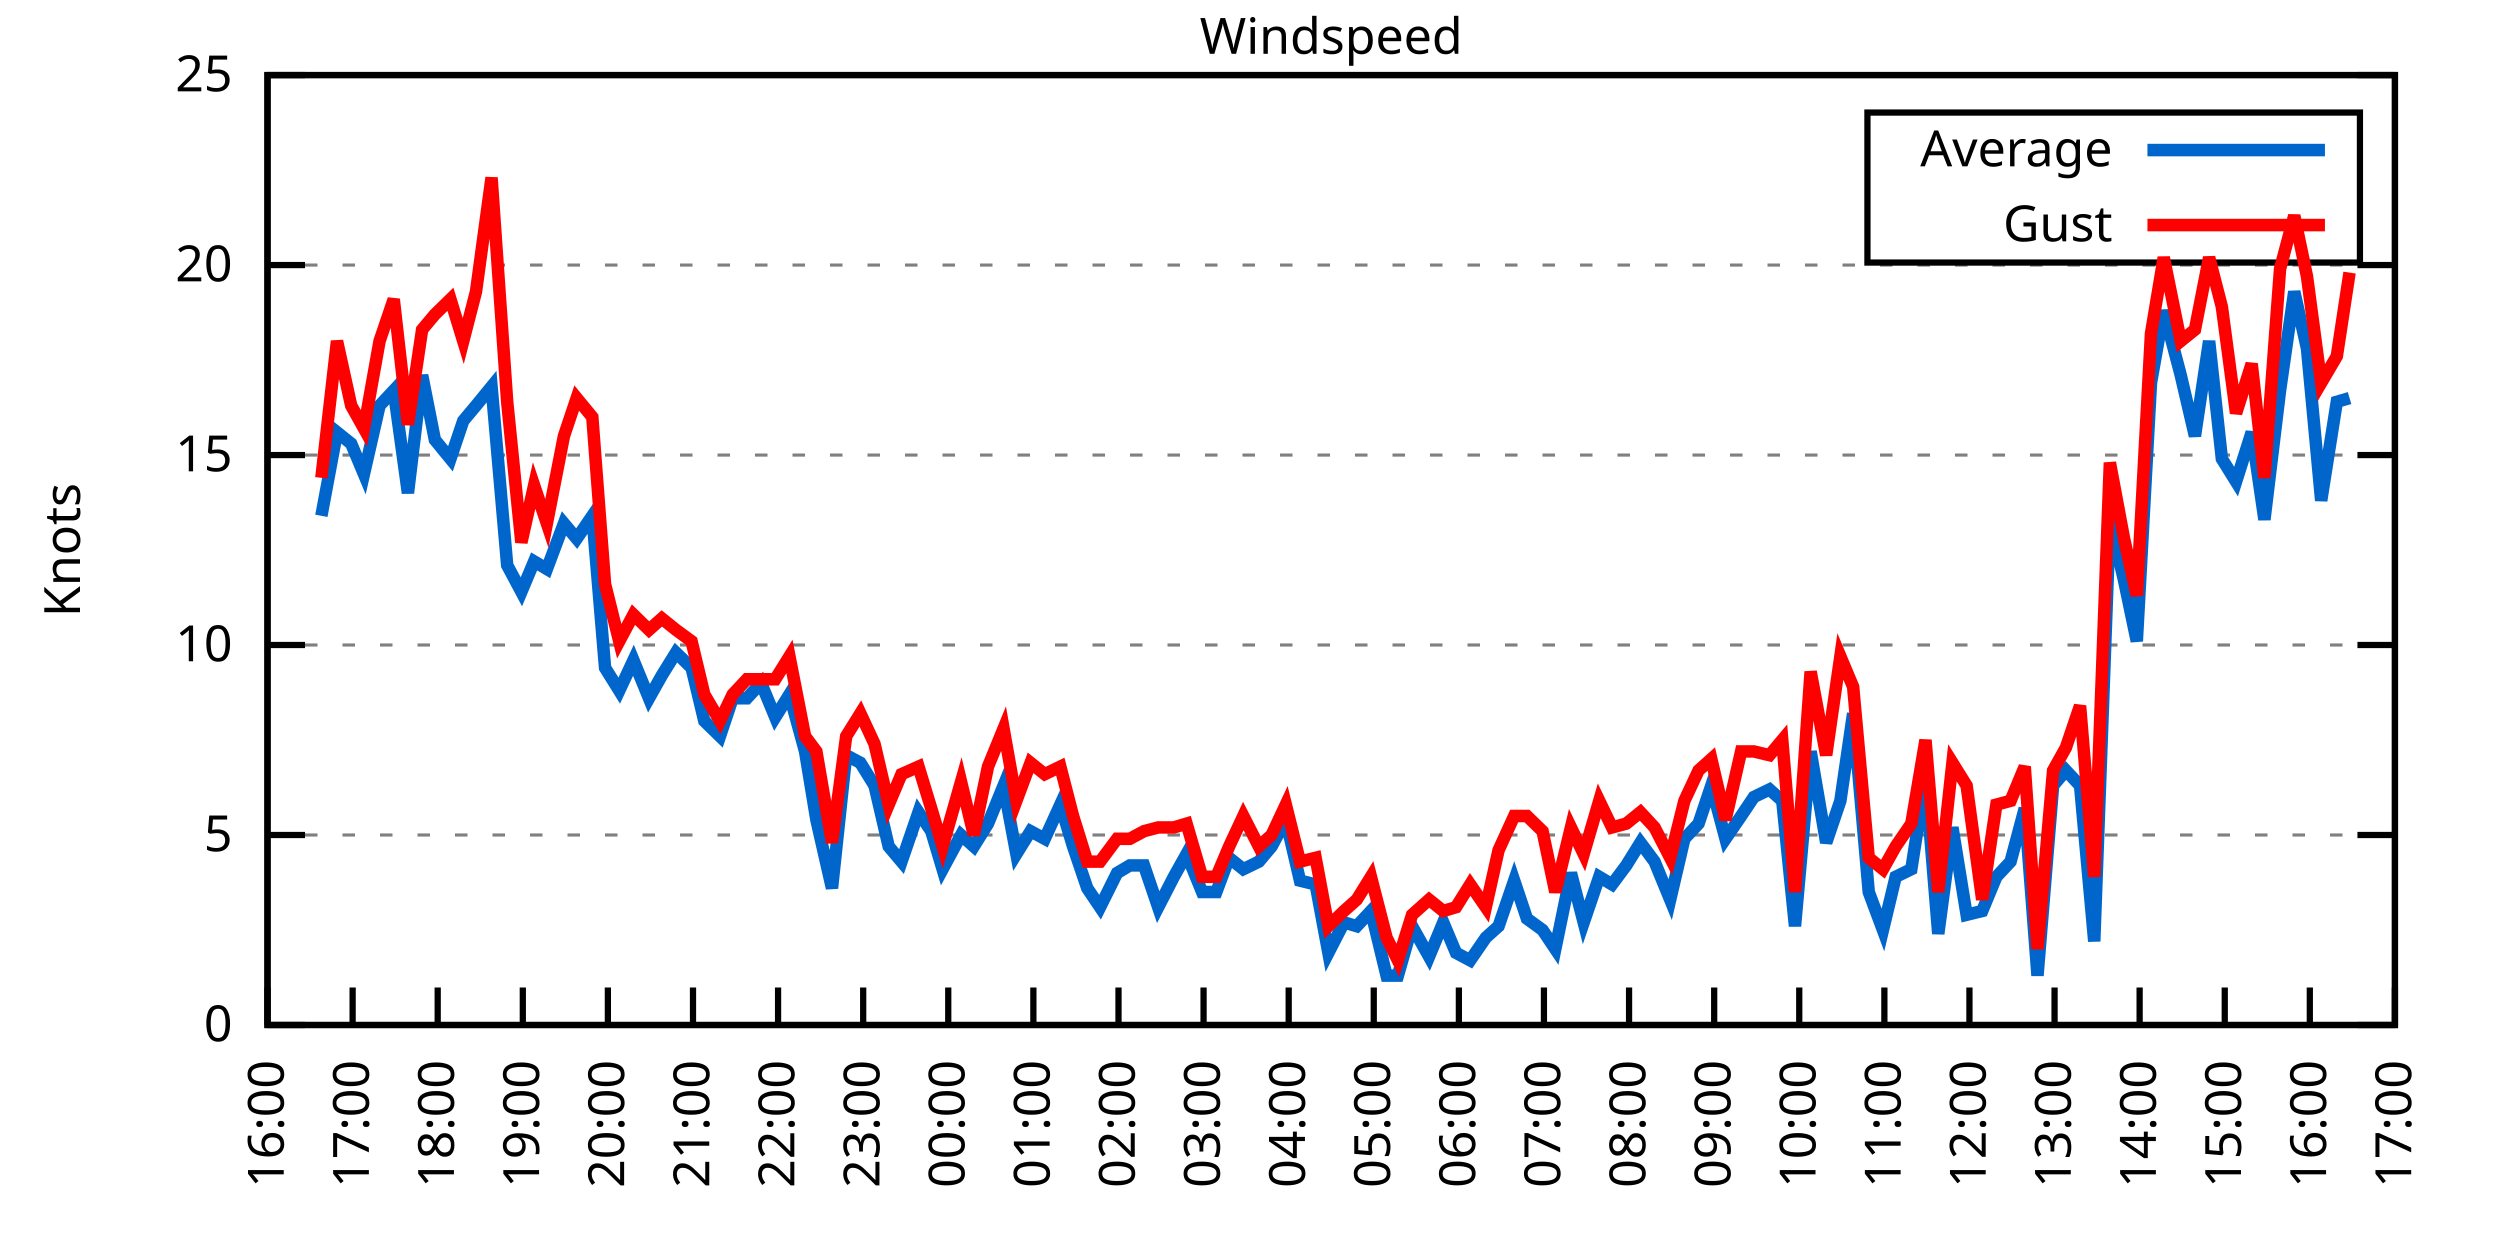
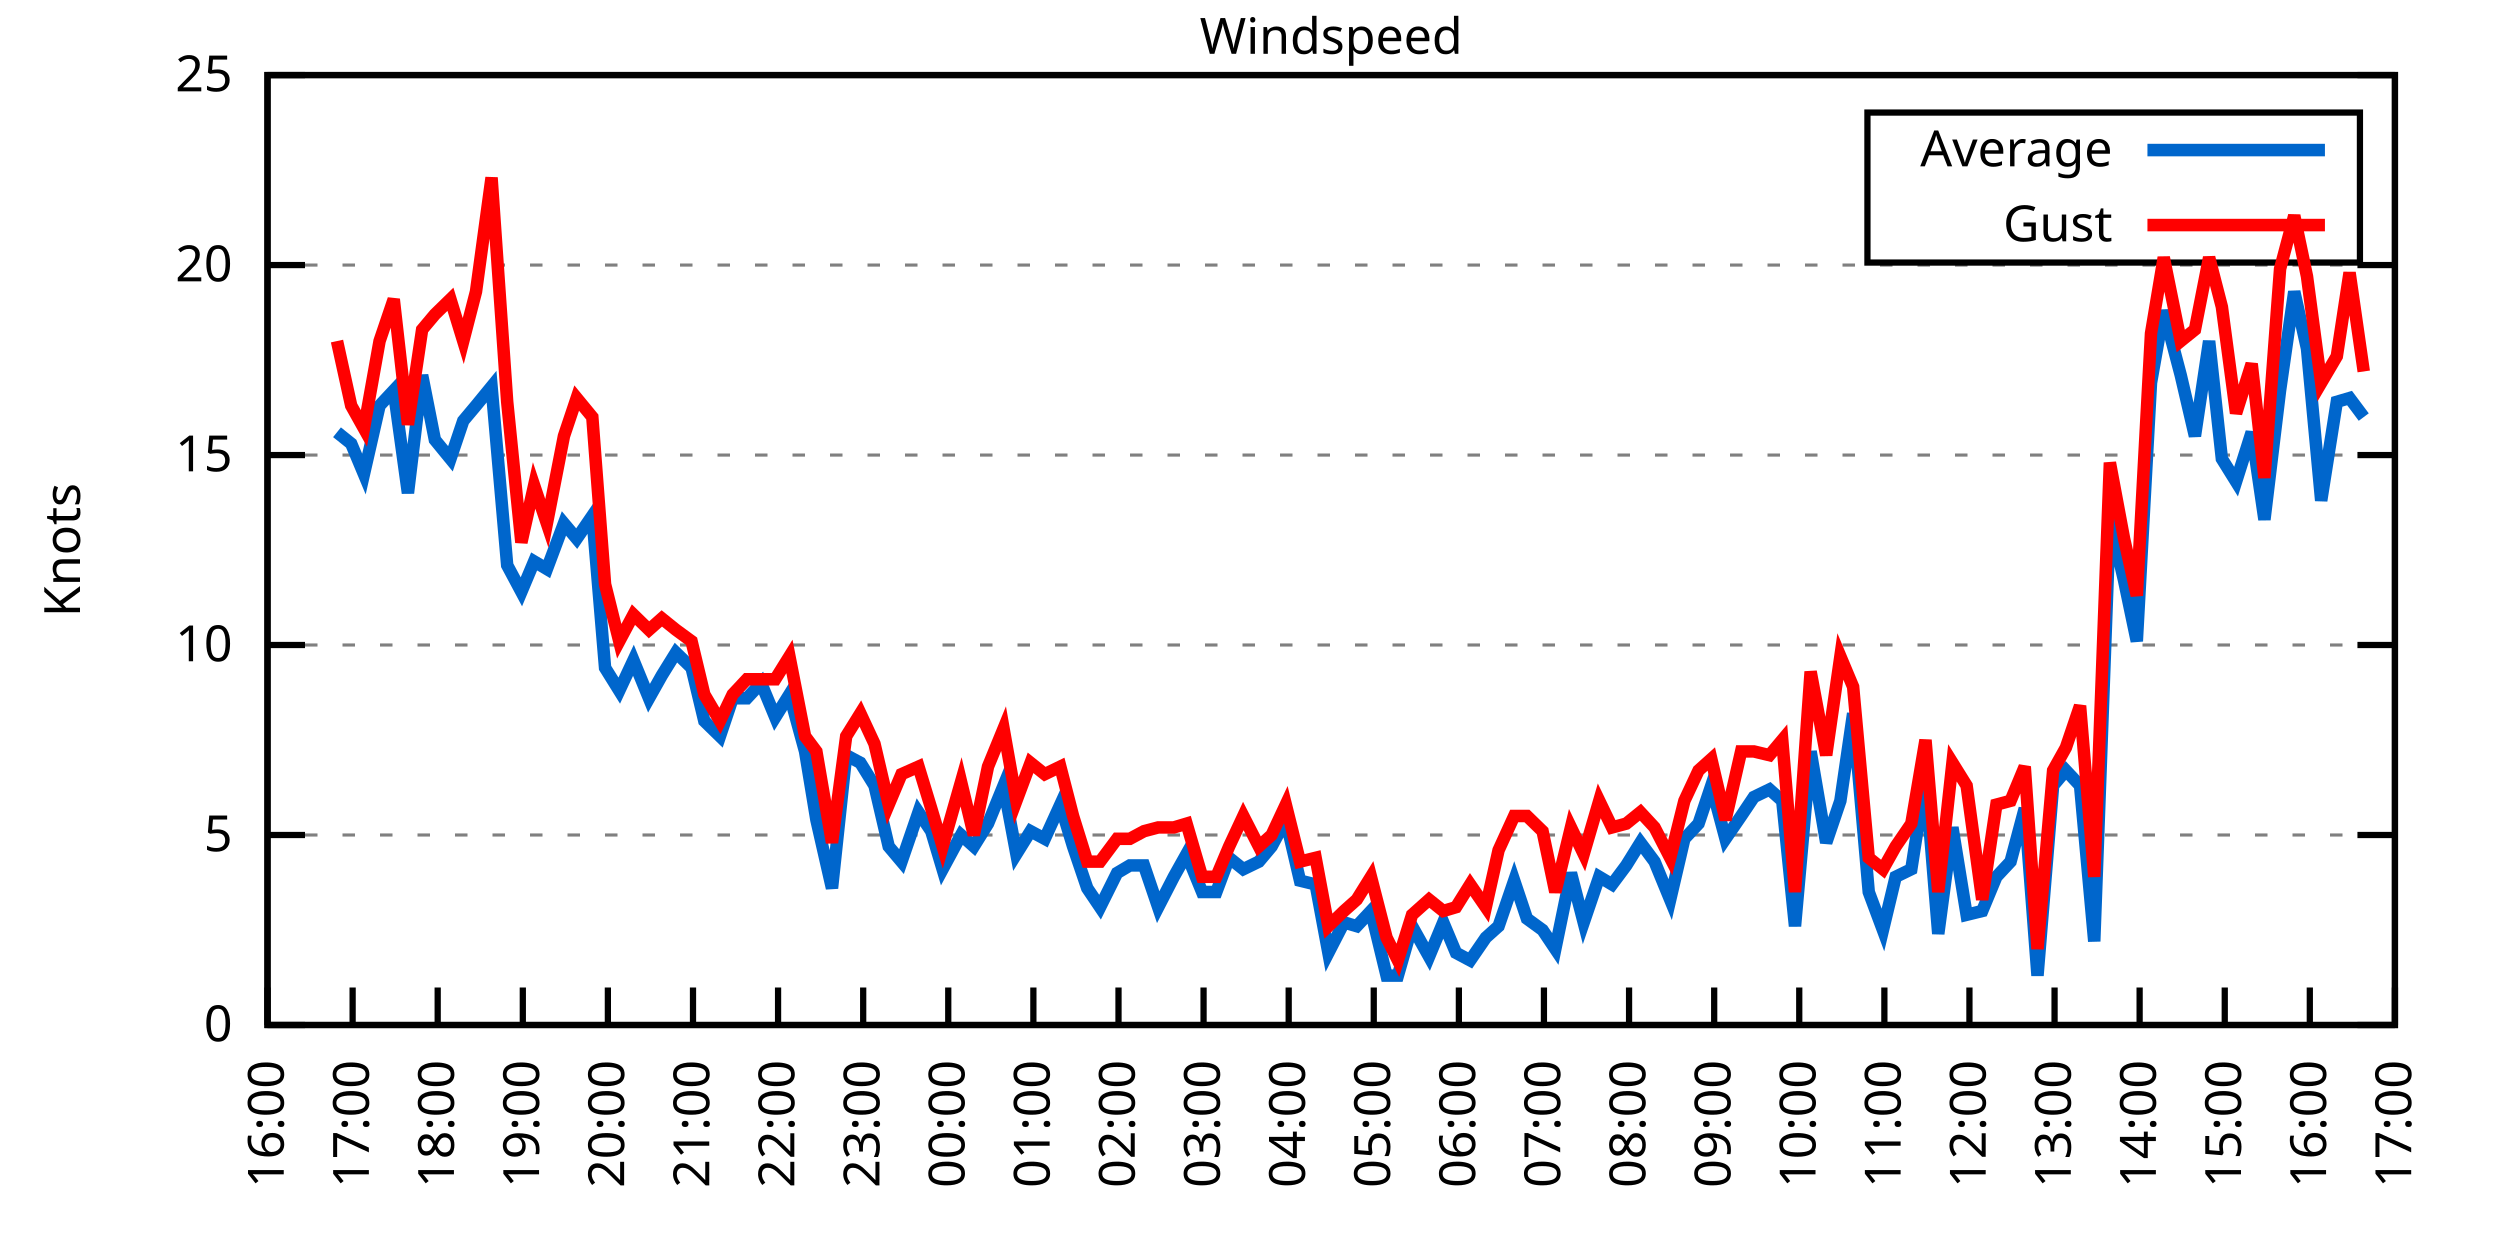
<svg xmlns="http://www.w3.org/2000/svg" xmlns:xlink="http://www.w3.org/1999/xlink" width="400" height="200" viewBox="0 0 400 200">
  <g id="gnuplot_canvas">
    <rect x="0" y="0" width="400" height="200" fill="none" />
    <defs>
      <circle id="gpDot" r="0.5" stroke-width="0.5" stroke="currentColor" />
      <path id="gpPt0" stroke-width="0.333" stroke="currentColor" d="M-1,0 h2 M0,-1 v2" />
      <path id="gpPt1" stroke-width="0.333" stroke="currentColor" d="M-1,-1 L1,1 M1,-1 L-1,1" />
      <path id="gpPt2" stroke-width="0.333" stroke="currentColor" d="M-1,0 L1,0 M0,-1 L0,1 M-1,-1 L1,1 M-1,1 L1,-1" />
      <rect id="gpPt3" stroke-width="0.333" stroke="currentColor" x="-1" y="-1" width="2" height="2" />
      <rect id="gpPt4" stroke-width="0.333" stroke="currentColor" fill="currentColor" x="-1" y="-1" width="2" height="2" />
      <circle id="gpPt5" stroke-width="0.333" stroke="currentColor" cx="0" cy="0" r="1" />
      <use xlink:href="#gpPt5" id="gpPt6" fill="currentColor" stroke="none" />
      <path id="gpPt7" stroke-width="0.333" stroke="currentColor" d="M0,-1.33 L-1.33,0.67 L1.33,0.67 z" />
      <use xlink:href="#gpPt7" id="gpPt8" fill="currentColor" stroke="none" />
      <use xlink:href="#gpPt7" id="gpPt9" stroke="currentColor" transform="rotate(180)" />
      <use xlink:href="#gpPt9" id="gpPt10" fill="currentColor" stroke="none" />
      <use xlink:href="#gpPt3" id="gpPt11" stroke="currentColor" transform="rotate(45)" />
      <use xlink:href="#gpPt11" id="gpPt12" fill="currentColor" stroke="none" />
      <path id="gpPt13" stroke-width="0.333" stroke="currentColor" d="M0,1.330 L1.265,0.411 L0.782,-1.067 L-0.782,-1.076 L-1.265,0.411 z" />
      <use xlink:href="#gpPt13" id="gpPt14" fill="currentColor" stroke="none" />
      <filter id="textbox" filterUnits="objectBoundingBox" x="0" y="0" height="1" width="1">
        <feFlood flood-color="white" flood-opacity="1" result="bgnd" />
        <feComposite in="SourceGraphic" in2="bgnd" operator="atop" />
      </filter>
      <filter id="greybox" filterUnits="objectBoundingBox" x="0" y="0" height="1" width="1">
        <feFlood flood-color="lightgrey" flood-opacity="1" result="grey" />
        <feComposite in="SourceGraphic" in2="grey" operator="atop" />
      </filter>
    </defs>
    <g fill="none" color="white" stroke="currentColor" stroke-width="1.00" stroke-linecap="butt" stroke-linejoin="miter">
</g>
    <g fill="none" color="black" stroke="currentColor" stroke-width="1.00" stroke-linecap="butt" stroke-linejoin="miter">
      <g stroke="none" shape-rendering="crispEdges">
        <polygon fill="rgb(255, 255, 255)" points="42.80,164.00 383.18,164.00 383.18,12.02 42.80,12.02 " />
      </g>
    </g>
    <g fill="none" color="black" stroke="currentColor" stroke-width="1.00" stroke-linecap="butt" stroke-linejoin="miter">
</g>
    <g fill="none" color="black" stroke="black" stroke-width="0.50" stroke-linecap="butt" stroke-linejoin="miter">
</g>
    <g fill="none" color="gray" stroke="currentColor" stroke-width="0.50" stroke-linecap="butt" stroke-linejoin="miter">
      <path stroke="gray" stroke-dasharray="2,4" class="gridline" d="M42.80,164.00 L383.19,164.00  " />
    </g>
    <g fill="none" color="gray" stroke="gray" stroke-width="1.00" stroke-linecap="butt" stroke-linejoin="miter">
</g>
    <g fill="none" color="black" stroke="currentColor" stroke-width="1.00" stroke-linecap="butt" stroke-linejoin="miter">
      <path stroke="black" d="M42.80,164.00 L48.80,164.00 M383.19,164.00 L377.19,164.00  " />
      <g transform="translate(37.20,166.60)" stroke="none" fill="black" font-family="Sans" font-size="8.00" text-anchor="end">
        <text>
          <tspan font-family="Sans"> 0</tspan>
        </text>
      </g>
    </g>
    <g fill="none" color="black" stroke="currentColor" stroke-width="1.00" stroke-linecap="butt" stroke-linejoin="miter">
</g>
    <g fill="none" color="black" stroke="black" stroke-width="0.50" stroke-linecap="butt" stroke-linejoin="miter">
</g>
    <g fill="none" color="gray" stroke="currentColor" stroke-width="0.50" stroke-linecap="butt" stroke-linejoin="miter">
      <path stroke="gray" stroke-dasharray="2,4" class="gridline" d="M42.80,133.60 L383.19,133.60  " />
    </g>
    <g fill="none" color="gray" stroke="gray" stroke-width="1.00" stroke-linecap="butt" stroke-linejoin="miter">
</g>
    <g fill="none" color="black" stroke="currentColor" stroke-width="1.00" stroke-linecap="butt" stroke-linejoin="miter">
      <path stroke="black" d="M42.80,133.60 L48.80,133.60 M383.19,133.60 L377.19,133.60  " />
      <g transform="translate(37.20,136.20)" stroke="none" fill="black" font-family="Sans" font-size="8.00" text-anchor="end">
        <text>
          <tspan font-family="Sans"> 5</tspan>
        </text>
      </g>
    </g>
    <g fill="none" color="black" stroke="currentColor" stroke-width="1.00" stroke-linecap="butt" stroke-linejoin="miter">
</g>
    <g fill="none" color="black" stroke="black" stroke-width="0.50" stroke-linecap="butt" stroke-linejoin="miter">
</g>
    <g fill="none" color="gray" stroke="currentColor" stroke-width="0.50" stroke-linecap="butt" stroke-linejoin="miter">
      <path stroke="gray" stroke-dasharray="2,4" class="gridline" d="M42.80,103.20 L383.19,103.20  " />
    </g>
    <g fill="none" color="gray" stroke="gray" stroke-width="1.00" stroke-linecap="butt" stroke-linejoin="miter">
</g>
    <g fill="none" color="black" stroke="currentColor" stroke-width="1.00" stroke-linecap="butt" stroke-linejoin="miter">
      <path stroke="black" d="M42.80,103.20 L48.80,103.20 M383.19,103.20 L377.19,103.20  " />
      <g transform="translate(37.20,105.80)" stroke="none" fill="black" font-family="Sans" font-size="8.00" text-anchor="end">
        <text>
          <tspan font-family="Sans"> 10</tspan>
        </text>
      </g>
    </g>
    <g fill="none" color="black" stroke="currentColor" stroke-width="1.00" stroke-linecap="butt" stroke-linejoin="miter">
</g>
    <g fill="none" color="black" stroke="black" stroke-width="0.50" stroke-linecap="butt" stroke-linejoin="miter">
</g>
    <g fill="none" color="gray" stroke="currentColor" stroke-width="0.50" stroke-linecap="butt" stroke-linejoin="miter">
      <path stroke="gray" stroke-dasharray="2,4" class="gridline" d="M42.80,72.81 L383.19,72.81  " />
    </g>
    <g fill="none" color="gray" stroke="gray" stroke-width="1.00" stroke-linecap="butt" stroke-linejoin="miter">
</g>
    <g fill="none" color="black" stroke="currentColor" stroke-width="1.00" stroke-linecap="butt" stroke-linejoin="miter">
      <path stroke="black" d="M42.80,72.81 L48.80,72.81 M383.19,72.81 L377.19,72.81  " />
      <g transform="translate(37.20,75.41)" stroke="none" fill="black" font-family="Sans" font-size="8.00" text-anchor="end">
        <text>
          <tspan font-family="Sans"> 15</tspan>
        </text>
      </g>
    </g>
    <g fill="none" color="black" stroke="currentColor" stroke-width="1.00" stroke-linecap="butt" stroke-linejoin="miter">
</g>
    <g fill="none" color="black" stroke="black" stroke-width="0.50" stroke-linecap="butt" stroke-linejoin="miter">
</g>
    <g fill="none" color="gray" stroke="currentColor" stroke-width="0.50" stroke-linecap="butt" stroke-linejoin="miter">
      <path stroke="gray" stroke-dasharray="2,4" class="gridline" d="M42.80,42.41 L383.19,42.41  " />
    </g>
    <g fill="none" color="gray" stroke="gray" stroke-width="1.00" stroke-linecap="butt" stroke-linejoin="miter">
</g>
    <g fill="none" color="black" stroke="currentColor" stroke-width="1.00" stroke-linecap="butt" stroke-linejoin="miter">
      <path stroke="black" d="M42.80,42.41 L48.80,42.41 M383.19,42.41 L377.19,42.41  " />
      <g transform="translate(37.20,45.01)" stroke="none" fill="black" font-family="Sans" font-size="8.00" text-anchor="end">
        <text>
          <tspan font-family="Sans"> 20</tspan>
        </text>
      </g>
    </g>
    <g fill="none" color="black" stroke="currentColor" stroke-width="1.00" stroke-linecap="butt" stroke-linejoin="miter">
</g>
    <g fill="none" color="black" stroke="black" stroke-width="0.50" stroke-linecap="butt" stroke-linejoin="miter">
</g>
    <g fill="none" color="gray" stroke="currentColor" stroke-width="0.50" stroke-linecap="butt" stroke-linejoin="miter">
      <path stroke="gray" stroke-dasharray="2,4" class="gridline" d="M42.80,12.01 L383.19,12.01  " />
    </g>
    <g fill="none" color="gray" stroke="gray" stroke-width="1.00" stroke-linecap="butt" stroke-linejoin="miter">
</g>
    <g fill="none" color="black" stroke="currentColor" stroke-width="1.00" stroke-linecap="butt" stroke-linejoin="miter">
      <path stroke="black" d="M42.80,12.01 L48.80,12.01 M383.19,12.01 L377.19,12.01  " />
      <g transform="translate(37.20,14.61)" stroke="none" fill="black" font-family="Sans" font-size="8.00" text-anchor="end">
        <text>
          <tspan font-family="Sans"> 25</tspan>
        </text>
      </g>
    </g>
    <g fill="none" color="black" stroke="currentColor" stroke-width="1.00" stroke-linecap="butt" stroke-linejoin="miter">
      <path stroke="black" d="M42.80,164.00 L42.80,158.00  " />
      <g transform="translate(45.40,169.60) rotate(270.00)" stroke="none" fill="black" font-family="Sans" font-size="8.00" text-anchor="end">
        <text>
          <tspan font-family="Sans">16:00</tspan>
        </text>
      </g>
    </g>
    <g fill="none" color="black" stroke="currentColor" stroke-width="1.00" stroke-linecap="butt" stroke-linejoin="miter">
      <path stroke="black" d="M56.42,164.00 L56.42,158.00  " />
      <g transform="translate(59.02,169.60) rotate(270.00)" stroke="none" fill="black" font-family="Sans" font-size="8.00" text-anchor="end">
        <text>
          <tspan font-family="Sans">17:00</tspan>
        </text>
      </g>
    </g>
    <g fill="none" color="black" stroke="currentColor" stroke-width="1.00" stroke-linecap="butt" stroke-linejoin="miter">
      <path stroke="black" d="M70.03,164.00 L70.03,158.00  " />
      <g transform="translate(72.63,169.60) rotate(270.00)" stroke="none" fill="black" font-family="Sans" font-size="8.00" text-anchor="end">
        <text>
          <tspan font-family="Sans">18:00</tspan>
        </text>
      </g>
    </g>
    <g fill="none" color="black" stroke="currentColor" stroke-width="1.00" stroke-linecap="butt" stroke-linejoin="miter">
      <path stroke="black" d="M83.65,164.00 L83.65,158.00  " />
      <g transform="translate(86.25,169.60) rotate(270.00)" stroke="none" fill="black" font-family="Sans" font-size="8.00" text-anchor="end">
        <text>
          <tspan font-family="Sans">19:00</tspan>
        </text>
      </g>
    </g>
    <g fill="none" color="black" stroke="currentColor" stroke-width="1.00" stroke-linecap="butt" stroke-linejoin="miter">
      <path stroke="black" d="M97.26,164.00 L97.26,158.00  " />
      <g transform="translate(99.86,169.60) rotate(270.00)" stroke="none" fill="black" font-family="Sans" font-size="8.00" text-anchor="end">
        <text>
          <tspan font-family="Sans">20:00</tspan>
        </text>
      </g>
    </g>
    <g fill="none" color="black" stroke="currentColor" stroke-width="1.00" stroke-linecap="butt" stroke-linejoin="miter">
      <path stroke="black" d="M110.88,164.00 L110.88,158.00  " />
      <g transform="translate(113.48,169.60) rotate(270.00)" stroke="none" fill="black" font-family="Sans" font-size="8.00" text-anchor="end">
        <text>
          <tspan font-family="Sans">21:00</tspan>
        </text>
      </g>
    </g>
    <g fill="none" color="black" stroke="currentColor" stroke-width="1.00" stroke-linecap="butt" stroke-linejoin="miter">
      <path stroke="black" d="M124.49,164.00 L124.49,158.00  " />
      <g transform="translate(127.09,169.60) rotate(270.00)" stroke="none" fill="black" font-family="Sans" font-size="8.00" text-anchor="end">
        <text>
          <tspan font-family="Sans">22:00</tspan>
        </text>
      </g>
    </g>
    <g fill="none" color="black" stroke="currentColor" stroke-width="1.00" stroke-linecap="butt" stroke-linejoin="miter">
      <path stroke="black" d="M138.11,164.00 L138.11,158.00  " />
      <g transform="translate(140.71,169.60) rotate(270.00)" stroke="none" fill="black" font-family="Sans" font-size="8.00" text-anchor="end">
        <text>
          <tspan font-family="Sans">23:00</tspan>
        </text>
      </g>
    </g>
    <g fill="none" color="black" stroke="currentColor" stroke-width="1.00" stroke-linecap="butt" stroke-linejoin="miter">
      <path stroke="black" d="M151.72,164.00 L151.72,158.00  " />
      <g transform="translate(154.32,169.60) rotate(270.00)" stroke="none" fill="black" font-family="Sans" font-size="8.00" text-anchor="end">
        <text>
          <tspan font-family="Sans">00:00</tspan>
        </text>
      </g>
    </g>
    <g fill="none" color="black" stroke="currentColor" stroke-width="1.00" stroke-linecap="butt" stroke-linejoin="miter">
      <path stroke="black" d="M165.34,164.00 L165.34,158.00  " />
      <g transform="translate(167.94,169.60) rotate(270.00)" stroke="none" fill="black" font-family="Sans" font-size="8.00" text-anchor="end">
        <text>
          <tspan font-family="Sans">01:00</tspan>
        </text>
      </g>
    </g>
    <g fill="none" color="black" stroke="currentColor" stroke-width="1.00" stroke-linecap="butt" stroke-linejoin="miter">
      <path stroke="black" d="M178.96,164.00 L178.96,158.00  " />
      <g transform="translate(181.56,169.60) rotate(270.00)" stroke="none" fill="black" font-family="Sans" font-size="8.00" text-anchor="end">
        <text>
          <tspan font-family="Sans">02:00</tspan>
        </text>
      </g>
    </g>
    <g fill="none" color="black" stroke="currentColor" stroke-width="1.00" stroke-linecap="butt" stroke-linejoin="miter">
      <path stroke="black" d="M192.57,164.00 L192.57,158.00  " />
      <g transform="translate(195.17,169.60) rotate(270.00)" stroke="none" fill="black" font-family="Sans" font-size="8.00" text-anchor="end">
        <text>
          <tspan font-family="Sans">03:00</tspan>
        </text>
      </g>
    </g>
    <g fill="none" color="black" stroke="currentColor" stroke-width="1.00" stroke-linecap="butt" stroke-linejoin="miter">
      <path stroke="black" d="M206.19,164.00 L206.19,158.00  " />
      <g transform="translate(208.79,169.60) rotate(270.00)" stroke="none" fill="black" font-family="Sans" font-size="8.00" text-anchor="end">
        <text>
          <tspan font-family="Sans">04:00</tspan>
        </text>
      </g>
    </g>
    <g fill="none" color="black" stroke="currentColor" stroke-width="1.00" stroke-linecap="butt" stroke-linejoin="miter">
      <path stroke="black" d="M219.80,164.00 L219.80,158.00  " />
      <g transform="translate(222.40,169.60) rotate(270.00)" stroke="none" fill="black" font-family="Sans" font-size="8.00" text-anchor="end">
        <text>
          <tspan font-family="Sans">05:00</tspan>
        </text>
      </g>
    </g>
    <g fill="none" color="black" stroke="currentColor" stroke-width="1.00" stroke-linecap="butt" stroke-linejoin="miter">
      <path stroke="black" d="M233.42,164.00 L233.42,158.00  " />
      <g transform="translate(236.02,169.60) rotate(270.00)" stroke="none" fill="black" font-family="Sans" font-size="8.00" text-anchor="end">
        <text>
          <tspan font-family="Sans">06:00</tspan>
        </text>
      </g>
    </g>
    <g fill="none" color="black" stroke="currentColor" stroke-width="1.00" stroke-linecap="butt" stroke-linejoin="miter">
      <path stroke="black" d="M247.03,164.00 L247.03,158.00  " />
      <g transform="translate(249.63,169.60) rotate(270.00)" stroke="none" fill="black" font-family="Sans" font-size="8.00" text-anchor="end">
        <text>
          <tspan font-family="Sans">07:00</tspan>
        </text>
      </g>
    </g>
    <g fill="none" color="black" stroke="currentColor" stroke-width="1.00" stroke-linecap="butt" stroke-linejoin="miter">
      <path stroke="black" d="M260.65,164.00 L260.65,158.00  " />
      <g transform="translate(263.25,169.60) rotate(270.00)" stroke="none" fill="black" font-family="Sans" font-size="8.00" text-anchor="end">
        <text>
          <tspan font-family="Sans">08:00</tspan>
        </text>
      </g>
    </g>
    <g fill="none" color="black" stroke="currentColor" stroke-width="1.00" stroke-linecap="butt" stroke-linejoin="miter">
      <path stroke="black" d="M274.27,164.00 L274.27,158.00  " />
      <g transform="translate(276.87,169.60) rotate(270.00)" stroke="none" fill="black" font-family="Sans" font-size="8.00" text-anchor="end">
        <text>
          <tspan font-family="Sans">09:00</tspan>
        </text>
      </g>
    </g>
    <g fill="none" color="black" stroke="currentColor" stroke-width="1.00" stroke-linecap="butt" stroke-linejoin="miter">
      <path stroke="black" d="M287.88,164.00 L287.88,158.00  " />
      <g transform="translate(290.48,169.60) rotate(270.00)" stroke="none" fill="black" font-family="Sans" font-size="8.00" text-anchor="end">
        <text>
          <tspan font-family="Sans">10:00</tspan>
        </text>
      </g>
    </g>
    <g fill="none" color="black" stroke="currentColor" stroke-width="1.00" stroke-linecap="butt" stroke-linejoin="miter">
      <path stroke="black" d="M301.50,164.00 L301.50,158.00  " />
      <g transform="translate(304.10,169.60) rotate(270.00)" stroke="none" fill="black" font-family="Sans" font-size="8.00" text-anchor="end">
        <text>
          <tspan font-family="Sans">11:00</tspan>
        </text>
      </g>
    </g>
    <g fill="none" color="black" stroke="currentColor" stroke-width="1.00" stroke-linecap="butt" stroke-linejoin="miter">
      <path stroke="black" d="M315.11,164.00 L315.11,158.00  " />
      <g transform="translate(317.71,169.60) rotate(270.00)" stroke="none" fill="black" font-family="Sans" font-size="8.00" text-anchor="end">
        <text>
          <tspan font-family="Sans">12:00</tspan>
        </text>
      </g>
    </g>
    <g fill="none" color="black" stroke="currentColor" stroke-width="1.00" stroke-linecap="butt" stroke-linejoin="miter">
      <path stroke="black" d="M328.73,164.00 L328.73,158.00  " />
      <g transform="translate(331.33,169.60) rotate(270.00)" stroke="none" fill="black" font-family="Sans" font-size="8.00" text-anchor="end">
        <text>
          <tspan font-family="Sans">13:00</tspan>
        </text>
      </g>
    </g>
    <g fill="none" color="black" stroke="currentColor" stroke-width="1.00" stroke-linecap="butt" stroke-linejoin="miter">
      <path stroke="black" d="M342.34,164.00 L342.34,158.00  " />
      <g transform="translate(344.94,169.60) rotate(270.00)" stroke="none" fill="black" font-family="Sans" font-size="8.00" text-anchor="end">
        <text>
          <tspan font-family="Sans">14:00</tspan>
        </text>
      </g>
    </g>
    <g fill="none" color="black" stroke="currentColor" stroke-width="1.00" stroke-linecap="butt" stroke-linejoin="miter">
      <path stroke="black" d="M355.96,164.00 L355.96,158.00  " />
      <g transform="translate(358.56,169.60) rotate(270.00)" stroke="none" fill="black" font-family="Sans" font-size="8.00" text-anchor="end">
        <text>
          <tspan font-family="Sans">15:00</tspan>
        </text>
      </g>
    </g>
    <g fill="none" color="black" stroke="currentColor" stroke-width="1.00" stroke-linecap="butt" stroke-linejoin="miter">
      <path stroke="black" d="M369.57,164.00 L369.57,158.00  " />
      <g transform="translate(372.17,169.60) rotate(270.00)" stroke="none" fill="black" font-family="Sans" font-size="8.00" text-anchor="end">
        <text>
          <tspan font-family="Sans">16:00</tspan>
        </text>
      </g>
    </g>
    <g fill="none" color="black" stroke="currentColor" stroke-width="1.00" stroke-linecap="butt" stroke-linejoin="miter">
      <path stroke="black" d="M383.19,164.00 L383.19,158.00  " />
      <g transform="translate(385.79,169.60) rotate(270.00)" stroke="none" fill="black" font-family="Sans" font-size="8.00" text-anchor="end">
        <text>
          <tspan font-family="Sans">17:00</tspan>
        </text>
      </g>
    </g>
    <g fill="none" color="black" stroke="currentColor" stroke-width="1.00" stroke-linecap="butt" stroke-linejoin="miter">
</g>
    <g fill="none" color="black" stroke="currentColor" stroke-width="1.00" stroke-linecap="butt" stroke-linejoin="miter">
      <path stroke="black" d="M42.80,12.01 L42.80,164.00 L383.19,164.00 L383.19,12.01 L42.80,12.01 Z  " />
    </g>
    <g fill="none" color="black" stroke="currentColor" stroke-width="1.00" stroke-linecap="butt" stroke-linejoin="miter">
</g>
    <g fill="none" color="black" stroke="currentColor" stroke-width="1.00" stroke-linecap="butt" stroke-linejoin="miter">
      <path stroke="black" d="M298.79,42.01 L298.79,18.01 L377.59,18.01 L377.59,42.01 L298.79,42.01 Z  " />
    </g>
    <g id="Windspeed_plot_1">
      <g fill="none" color="white" stroke="black" stroke-width="2.00" stroke-linecap="butt" stroke-linejoin="miter">
</g>
      <g fill="none" color="black" stroke="currentColor" stroke-width="2.00" stroke-linecap="butt" stroke-linejoin="miter">
        <g transform="translate(337.99,26.61)" stroke="none" fill="black" font-family="Sans" font-size="8.00" text-anchor="end">
          <text>
            <tspan font-family="Sans">Average</tspan>
          </text>
        </g>
      </g>
      <g fill="none" color="black" stroke="currentColor" stroke-width="2.00" stroke-linecap="butt" stroke-linejoin="miter">
-         <path stroke="rgb(  0, 102, 204)" d="M343.59,24.01 L371.99,24.01 M51.42,82.53 L53.92,69.16 L56.19,70.98 L58.23,75.85 L60.73,64.90 L63.00,62.47   L65.27,78.89 L67.54,60.04 L69.58,70.37 L72.07,73.41 L74.12,67.33 L76.16,64.90 L78.65,61.86 L81.15,90.44   L83.42,94.69 L85.46,89.83 L87.50,91.04 L90.23,83.75 L92.27,86.18 L94.77,82.53 L96.81,106.85 L99.08,110.50   L101.35,105.64 L103.84,111.72 L105.89,108.07 L108.15,104.42 L110.65,106.85 L112.69,115.36 L115.19,117.80 L117.23,111.72   L119.50,111.72 L121.77,109.28 L124.04,114.76 L126.31,111.11 L128.81,120.23 L130.62,131.17 L133.12,142.11 L135.39,120.83   L137.66,122.05 L139.92,125.70 L142.19,135.43 L144.24,137.86 L146.96,129.95 L149.00,132.99 L150.82,139.07 L153.77,133.60   L155.81,135.43 L158.08,131.78 L160.57,125.70 L162.62,136.64 L164.89,132.99 L167.16,134.21 L169.65,128.74 L171.69,135.43   L173.96,142.11 L176.01,145.15 L178.73,139.68 L180.77,138.47 L183.04,138.47 L185.31,145.15 L187.81,140.29 L189.85,136.64   L192.34,142.72 L194.61,142.72 L196.66,137.25 L198.93,139.07 L201.42,137.86 L203.46,135.43 L205.73,131.17 L208.00,140.90   L210.50,141.51 L212.54,152.45 L215.04,147.59 L217.08,148.19 L219.35,145.76 L221.85,156.10 L223.66,156.10 L225.93,148.19   L228.65,153.06 L230.92,147.59 L232.96,152.45 L235.23,153.66 L237.73,150.02 L239.77,148.19 L242.27,140.90 L244.31,146.98   L246.81,148.80 L248.85,151.84 L251.35,139.68 L253.39,147.59 L255.88,140.29 L257.93,141.51 L260.20,138.47 L262.47,134.82   L264.73,137.86 L267.23,143.94 L269.50,134.21 L271.77,131.78 L273.81,125.70 L276.08,134.21 L278.58,130.56 L280.62,127.52   L283.12,126.31 L285.16,128.13 L287.20,148.19 L289.70,120.23 L292.19,134.82 L294.46,128.13 L296.50,114.15 L299.00,142.72   L301.27,148.80 L303.31,140.29 L305.81,139.07 L308.08,124.48 L310.12,149.41 L312.39,132.39 L314.66,146.37 L317.15,145.76   L319.42,140.29 L321.69,137.86 L323.96,129.35 L326.00,156.10 L328.50,125.70 L330.54,123.27 L332.81,125.70 L335.08,150.62   L337.58,83.14 L339.85,92.87 L341.89,102.60 L344.16,61.25 L346.20,49.70 L348.92,60.04 L351.19,69.77 L353.46,54.57   L355.50,73.41 L357.77,77.06 L360.27,69.16 L362.31,83.14 L364.81,62.47 L367.08,46.66 L369.12,55.78 L371.39,80.10   L373.89,64.29 L375.93,63.69  " />
+         <path stroke="rgb(  0, 102, 204)" d="M343.59,24.01 L371.99,24.01 M53.92,69.16 L56.19,70.98 L58.23,75.85 L60.73,64.90 L63.00,62.47 L65.27,78.89   L67.54,60.04 L69.58,70.37 L72.07,73.41 L74.12,67.33 L76.16,64.90 L78.65,61.86 L81.15,90.44 L83.42,94.69   L85.46,89.83 L87.50,91.04 L90.23,83.75 L92.27,86.18 L94.77,82.53 L96.81,106.85 L99.08,110.50 L101.35,105.64   L103.84,111.72 L105.89,108.07 L108.15,104.42 L110.65,106.85 L112.69,115.36 L115.19,117.80 L117.23,111.72 L119.50,111.72   L121.77,109.28 L124.04,114.76 L126.31,111.11 L128.81,120.23 L130.62,131.17 L133.12,142.11 L135.39,120.83 L137.66,122.05   L139.92,125.70 L142.19,135.43 L144.24,137.86 L146.96,129.95 L149.00,132.99 L150.82,139.07 L153.77,133.60 L155.81,135.43   L158.08,131.78 L160.57,125.70 L162.62,136.64 L164.89,132.99 L167.16,134.21 L169.65,128.74 L171.69,135.43 L173.96,142.11   L176.01,145.15 L178.73,139.68 L180.77,138.47 L183.04,138.47 L185.31,145.15 L187.81,140.29 L189.85,136.64 L192.34,142.72   L194.61,142.72 L196.66,137.25 L198.93,139.07 L201.42,137.86 L203.46,135.43 L205.73,131.17 L208.00,140.90 L210.50,141.51   L212.54,152.45 L215.04,147.59 L217.08,148.19 L219.35,145.76 L221.85,156.10 L223.66,156.10 L225.93,148.19 L228.65,153.06   L230.92,147.59 L232.96,152.45 L235.23,153.66 L237.73,150.02 L239.77,148.19 L242.27,140.90 L244.31,146.98 L246.81,148.80   L248.85,151.84 L251.35,139.68 L253.39,147.59 L255.88,140.29 L257.93,141.51 L260.20,138.47 L262.47,134.82 L264.73,137.86   L267.23,143.94 L269.50,134.21 L271.77,131.78 L273.81,125.70 L276.08,134.21 L278.58,130.56 L280.62,127.52 L283.12,126.31   L285.16,128.13 L287.20,148.19 L289.70,120.23 L292.19,134.82 L294.46,128.13 L296.50,114.15 L299.00,142.72 L301.27,148.80   L303.31,140.29 L305.81,139.07 L308.08,124.48 L310.12,149.41 L312.39,132.39 L314.66,146.37 L317.15,145.76 L319.42,140.29   L321.69,137.86 L323.96,129.35 L326.00,156.10 L328.50,125.70 L330.54,123.27 L332.81,125.70 L335.08,150.62 L337.58,83.14   L339.85,92.87 L341.89,102.60 L344.16,61.25 L346.20,49.70 L348.92,60.04 L351.19,69.77 L353.46,54.57 L355.50,73.41   L357.77,77.06 L360.27,69.16 L362.31,83.14 L364.81,62.47 L367.08,46.66 L369.12,55.78 L371.39,80.10 L373.89,64.29   L375.93,63.69 L378.20,66.73  " />
      </g>
    </g>
    <g id="Windspeed_plot_2">
      <g fill="none" color="black" stroke="currentColor" stroke-width="2.00" stroke-linecap="butt" stroke-linejoin="miter">
        <g transform="translate(337.99,38.61)" stroke="none" fill="black" font-family="Sans" font-size="8.00" text-anchor="end">
          <text>
            <tspan font-family="Sans">Gust</tspan>
          </text>
        </g>
      </g>
      <g fill="none" color="black" stroke="currentColor" stroke-width="2.00" stroke-linecap="butt" stroke-linejoin="miter">
-         <path stroke="rgb(255,   0,   0)" d="M343.59,36.01 L371.99,36.01 M51.42,76.45 L53.92,54.57 L56.19,64.90 L58.23,68.55 L60.73,54.57 L63.00,47.88   L65.27,67.94 L67.54,52.74 L69.58,50.31 L72.07,47.88 L74.12,54.57 L76.16,46.66 L78.65,28.42 L81.15,64.29   L83.42,86.79 L85.46,77.67 L87.50,83.75 L90.23,69.77 L92.27,63.69 L94.77,66.73 L96.81,93.48 L99.08,102.60   L101.35,98.34 L103.84,100.77 L105.89,98.95 L108.15,100.77 L110.65,102.60 L112.69,111.11 L115.19,115.36 L117.23,111.11   L119.50,108.68 L121.77,108.68 L124.04,108.68 L126.31,105.03 L128.81,117.80 L130.62,120.23 L133.12,134.82 L135.39,117.80   L137.66,114.15 L139.92,119.01 L142.19,128.74 L144.24,123.87 L146.96,122.66 L149.00,129.35 L150.82,135.43 L153.77,125.09   L155.81,133.60 L158.08,122.66 L160.57,116.58 L162.62,128.13 L164.89,122.05 L167.16,123.87 L169.65,122.66 L171.69,130.56   L173.96,137.86 L176.01,137.86 L178.73,134.21 L180.77,134.21 L183.04,132.99 L185.31,132.39 L187.81,132.39 L189.85,131.78   L192.34,140.29 L194.61,140.29 L196.66,135.43 L198.93,130.56 L201.42,135.43 L203.46,133.60 L205.73,128.74 L208.00,137.86   L210.50,137.25 L212.54,148.19 L215.04,145.76 L217.08,143.94 L219.35,140.29 L221.85,150.02 L223.66,153.66 L225.93,146.37   L228.65,143.94 L230.92,145.76 L232.96,145.15 L235.23,141.51 L237.73,145.15 L239.77,136.03 L242.27,130.56 L244.31,130.56   L246.81,132.99 L248.85,142.72 L251.35,132.39 L253.39,136.64 L255.88,128.13 L257.93,132.39 L260.20,131.78 L262.47,129.95   L264.73,132.39 L267.23,137.25 L269.50,128.13 L271.77,123.27 L273.81,121.44 L276.08,131.17 L278.58,120.23 L280.62,120.23   L283.12,120.83 L285.16,118.40 L287.20,142.72 L289.70,107.46 L292.19,120.83 L294.46,105.03 L296.50,109.89 L299.00,137.25   L301.27,139.07 L303.31,135.43 L305.81,131.78 L308.08,118.40 L310.12,142.72 L312.39,122.05 L314.66,125.70 L317.15,143.94   L319.42,128.74 L321.69,128.13 L323.96,122.66 L326.00,151.84 L328.50,123.27 L330.54,119.62 L332.81,112.93 L335.08,140.29   L337.58,74.02 L339.85,86.18 L341.89,95.30 L344.16,53.35 L346.20,41.19 L348.92,54.57 L351.19,52.74 L353.46,41.19   L355.50,49.10 L357.77,66.12 L360.27,58.21 L362.31,76.45 L364.81,43.02 L367.08,34.50 L369.12,44.23 L371.39,61.25   L373.89,57.00 L375.93,43.62  " />
+         <path stroke="rgb(255,   0,   0)" d="M343.59,36.01 L371.99,36.01 M53.92,54.57 L56.19,64.90 L58.23,68.55 L60.73,54.57 L63.00,47.88 L65.27,67.94   L67.54,52.74 L69.58,50.31 L72.07,47.88 L74.12,54.57 L76.16,46.66 L78.65,28.42 L81.15,64.29 L83.42,86.79   L85.46,77.67 L87.50,83.75 L90.23,69.77 L92.27,63.69 L94.77,66.73 L96.81,93.48 L99.08,102.60 L101.35,98.34   L103.84,100.77 L105.89,98.95 L108.15,100.77 L110.65,102.60 L112.69,111.11 L115.19,115.36 L117.23,111.11 L119.50,108.68   L121.77,108.68 L124.04,108.68 L126.31,105.03 L128.81,117.80 L130.62,120.23 L133.12,134.82 L135.39,117.80 L137.66,114.15   L139.92,119.01 L142.19,128.74 L144.24,123.87 L146.96,122.66 L149.00,129.35 L150.82,135.43 L153.77,125.09 L155.81,133.60   L158.08,122.66 L160.57,116.58 L162.62,128.13 L164.89,122.05 L167.16,123.87 L169.65,122.66 L171.69,130.56 L173.96,137.86   L176.01,137.86 L178.73,134.21 L180.77,134.21 L183.04,132.99 L185.31,132.39 L187.81,132.39 L189.85,131.78 L192.34,140.29   L194.61,140.29 L196.66,135.43 L198.93,130.56 L201.42,135.43 L203.46,133.60 L205.73,128.74 L208.00,137.86 L210.50,137.25   L212.54,148.19 L215.04,145.76 L217.08,143.94 L219.35,140.29 L221.85,150.02 L223.66,153.66 L225.93,146.37 L228.65,143.94   L230.92,145.76 L232.96,145.15 L235.23,141.51 L237.73,145.15 L239.77,136.03 L242.27,130.56 L244.31,130.56 L246.81,132.99   L248.85,142.72 L251.35,132.39 L253.39,136.64 L255.88,128.13 L257.93,132.39 L260.20,131.78 L262.47,129.95 L264.73,132.39   L267.23,137.25 L269.50,128.13 L271.77,123.27 L273.81,121.44 L276.08,131.17 L278.58,120.23 L280.62,120.23 L283.12,120.83   L285.16,118.40 L287.20,142.72 L289.70,107.46 L292.19,120.83 L294.46,105.03 L296.50,109.89 L299.00,137.25 L301.27,139.07   L303.31,135.43 L305.81,131.78 L308.08,118.40 L310.12,142.72 L312.39,122.05 L314.66,125.70 L317.15,143.94 L319.42,128.74   L321.69,128.13 L323.96,122.66 L326.00,151.84 L328.50,123.27 L330.54,119.62 L332.81,112.93 L335.08,140.29 L337.58,74.02   L339.85,86.18 L341.89,95.30 L344.16,53.35 L346.20,41.19 L348.92,54.57 L351.19,52.74 L353.46,41.19 L355.50,49.10   L357.77,66.12 L360.27,58.21 L362.31,76.45 L364.81,43.02 L367.08,34.50 L369.12,44.23 L371.39,61.25 L373.89,57.00   L375.93,43.62 L378.20,59.43  " />
      </g>
    </g>
    <g fill="none" color="black" stroke="currentColor" stroke-width="2.00" stroke-linecap="butt" stroke-linejoin="miter">
</g>
    <g fill="none" color="black" stroke="black" stroke-width="1.00" stroke-linecap="butt" stroke-linejoin="miter">
</g>
    <g fill="none" color="black" stroke="currentColor" stroke-width="1.00" stroke-linecap="butt" stroke-linejoin="miter">
      <path stroke="black" d="M42.80,12.01 L42.80,164.00 L383.19,164.00 L383.19,12.01 L42.80,12.01 Z  " />
      <g transform="translate(12.80,88.01) rotate(270.00)" stroke="none" fill="black" font-family="Sans" font-size="8.00" text-anchor="middle">
        <text>
          <tspan font-family="Sans">Knots</tspan>
        </text>
      </g>
    </g>
    <g fill="none" color="black" stroke="currentColor" stroke-width="1.00" stroke-linecap="butt" stroke-linejoin="miter">
</g>
    <g fill="none" color="black" stroke="currentColor" stroke-width="1.00" stroke-linecap="butt" stroke-linejoin="miter">
      <g transform="translate(212.99,8.61)" stroke="none" fill="black" font-family="Sans" font-size="8.00" text-anchor="middle">
        <text>
          <tspan font-family="Sans">Windspeed</tspan>
        </text>
      </g>
    </g>
    <g fill="none" color="black" stroke="currentColor" stroke-width="1.00" stroke-linecap="butt" stroke-linejoin="miter">
</g>
  </g>
</svg>
